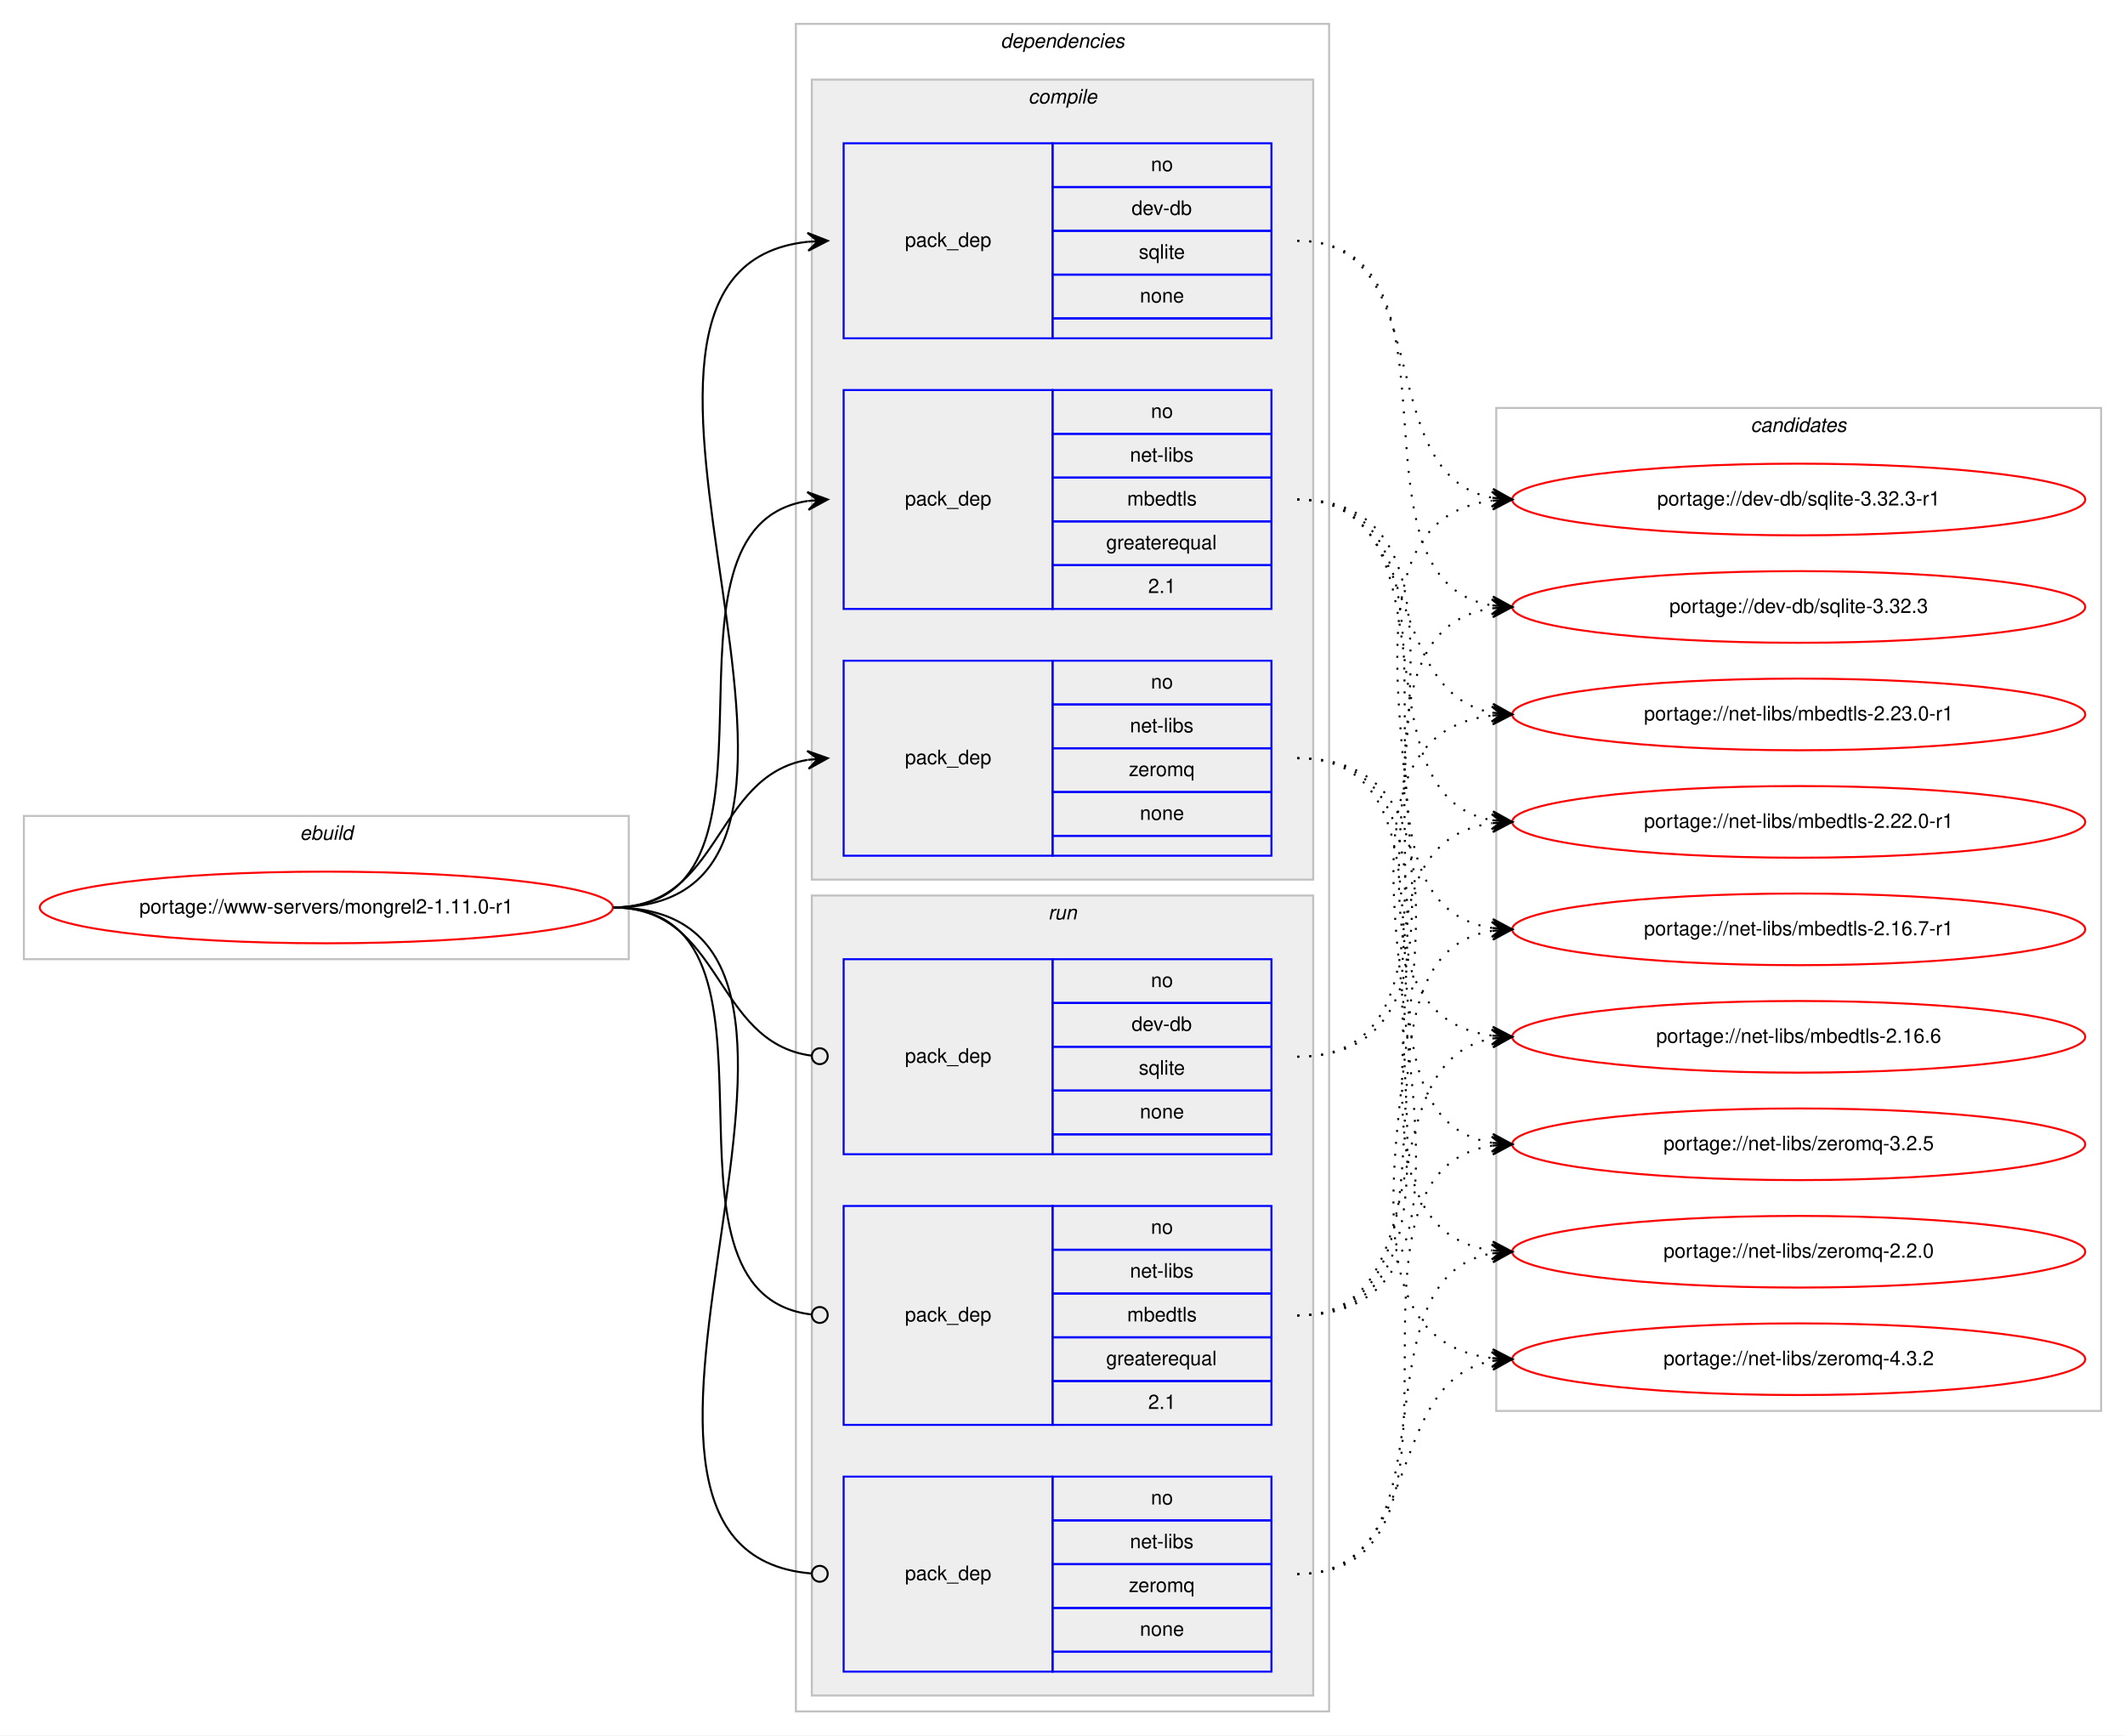
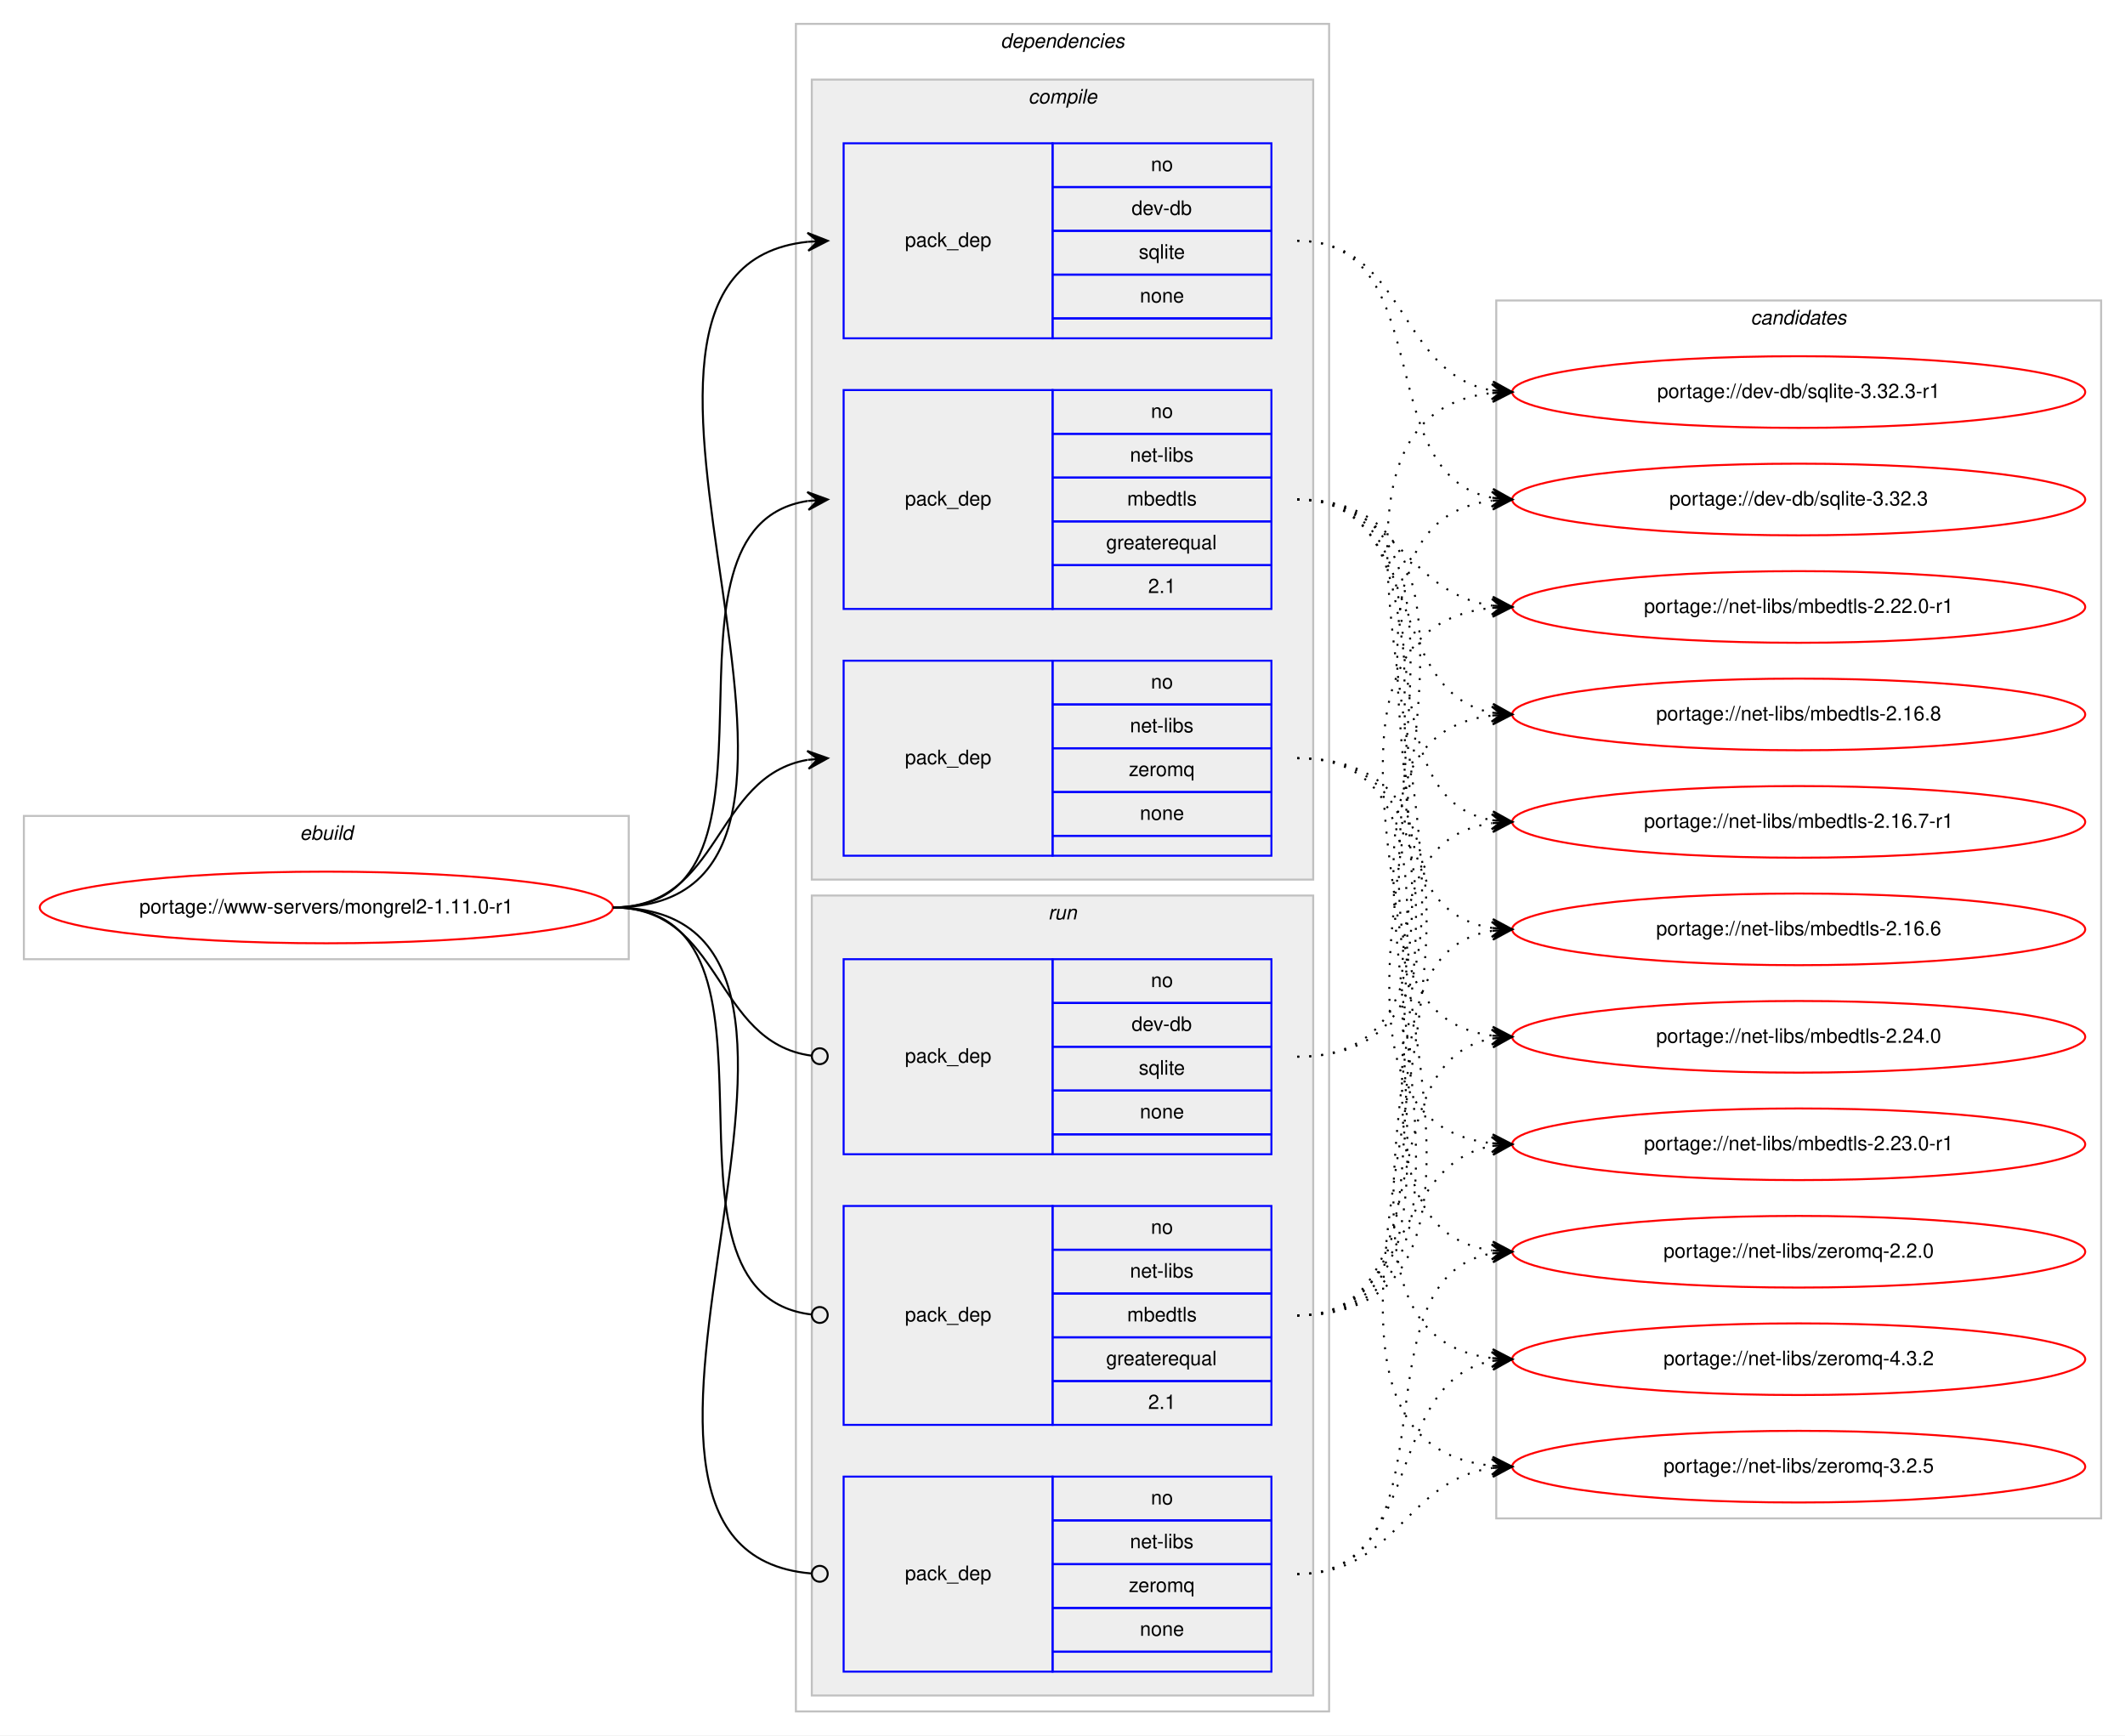
<svg xmlns="http://www.w3.org/2000/svg" xmlns:xlink="http://www.w3.org/1999/xlink" width="1068pt" height="872pt" viewBox="0.00 0.00 1068.00 872.00">
  <g id="graph0" class="graph" transform="scale(1 1) rotate(0) translate(4 868)">
    <polygon fill="#ffffff" stroke="transparent" points="-4,4 -4,-868 1064,-868 1064,4 -4,4" />
    <g id="clust1" class="cluster">
      <polygon fill="none" stroke="#c0c0c0" points="8,-386 8,-458 312,-458 312,-386 8,-386" />
      <text text-anchor="start" x="146.663" y="-446" font-family="Helvetica,sans-Serif" font-style="italic" font-size="10.00" fill="#000000">ebuild</text>
    </g>
    <g id="clust2" class="cluster">
      <polygon fill="none" stroke="#c0c0c0" points="396,-8 396,-856 664,-856 664,-8 396,-8" />
      <text text-anchor="start" x="498.875" y="-844" font-family="Helvetica,sans-Serif" font-style="italic" font-size="10.00" fill="#000000">dependencies</text>
    </g>
    <g id="clust3" class="cluster">
      <polygon fill="#eeeeee" stroke="#c0c0c0" points="404,-426 404,-828 656,-828 656,-426 404,-426" />
      <text text-anchor="start" x="512.778" y="-816" font-family="Helvetica,sans-Serif" font-style="italic" font-size="10.00" fill="#000000">compile</text>
    </g>
    <g id="clust8" class="cluster">
      <polygon fill="#eeeeee" stroke="#c0c0c0" points="404,-16 404,-418 656,-418 656,-16 404,-16" />
      <text text-anchor="start" x="522.777" y="-406" font-family="Helvetica,sans-Serif" font-style="italic" font-size="10.00" fill="#000000">run</text>
    </g>
    <g id="clust12" class="cluster">
-       <polygon fill="none" stroke="#c0c0c0" points="748,-159 748,-663 1052,-663 1052,-159 748,-159" />
-       <text text-anchor="start" x="875.824" y="-651" font-family="Helvetica,sans-Serif" font-style="italic" font-size="10.00" fill="#000000">candidates</text>
+       <polygon fill="none" stroke="#c0c0c0" points="748,-105 748,-717 1052,-717 1052,-105 748,-105" />
+       <text text-anchor="start" x="875.824" y="-705" font-family="Helvetica,sans-Serif" font-style="italic" font-size="10.00" fill="#000000">candidates</text>
    </g>
    <g id="node1" class="node">
      <g id="a_node1">
        <a xlink:href="../www-servers/mongrel2-1.11.0-r1.svg" xlink:title="portage://www-servers/mongrel2-1.11.0-r1">
          <ellipse fill="none" stroke="#ff0000" cx="160" cy="-412" rx="144" ry="18" />
          <text text-anchor="middle" x="160" y="-409" font-family="Helvetica,sans-Serif" font-size="10.00" fill="#000000">portage://www-servers/mongrel2-1.11.0-r1</text>
        </a>
      </g>
    </g>
    <g id="node2" class="node">
      <polygon fill="none" stroke="#0000ff" points="420,-698 420,-796 525,-796 525,-698 420,-698" />
      <text text-anchor="start" x="450.823" y="-744" font-family="Helvetica,sans-Serif" font-size="10.00" fill="#000000">pack_dep</text>
      <polygon fill="none" stroke="#0000ff" points="525,-774 525,-796 635,-796 635,-774 525,-774" />
      <text text-anchor="start" x="574.441" y="-782" font-family="Helvetica,sans-Serif" font-size="10.00" fill="#000000">no</text>
      <polygon fill="none" stroke="#0000ff" points="525,-752 525,-774 635,-774 635,-752 525,-752" />
      <text text-anchor="start" x="564.717" y="-760" font-family="Helvetica,sans-Serif" font-size="10.00" fill="#000000">dev-db</text>
      <polygon fill="none" stroke="#0000ff" points="525,-730 525,-752 635,-752 635,-730 525,-730" />
      <text text-anchor="start" x="568.332" y="-738" font-family="Helvetica,sans-Serif" font-size="10.00" fill="#000000">sqlite</text>
      <polygon fill="none" stroke="#0000ff" points="525,-708 525,-730 635,-730 635,-708 525,-708" />
      <text text-anchor="start" x="568.882" y="-716" font-family="Helvetica,sans-Serif" font-size="10.00" fill="#000000">none</text>
      <polygon fill="none" stroke="#0000ff" points="525,-698 525,-708 635,-708 635,-698 525,-698" />
    </g>
    <g id="edge1" class="edge">
      <path fill="none" stroke="#000000" d="M304,-412C456.921,-412 264.586,-732.12 401.998,-746.501" />
      <polygon fill="#000000" stroke="#000000" points="412,-747 401.788,-750.996 407.006,-746.751 402.012,-746.501 402.012,-746.501 402.012,-746.501 407.006,-746.751 402.237,-742.007 412,-747 412,-747" />
    </g>
    <g id="node3" class="node">
      <polygon fill="none" stroke="#0000ff" points="420,-562 420,-672 525,-672 525,-562 420,-562" />
      <text text-anchor="start" x="450.823" y="-614" font-family="Helvetica,sans-Serif" font-size="10.00" fill="#000000">pack_dep</text>
      <polygon fill="none" stroke="#0000ff" points="525,-650 525,-672 635,-672 635,-650 525,-650" />
      <text text-anchor="start" x="574.441" y="-658" font-family="Helvetica,sans-Serif" font-size="10.00" fill="#000000">no</text>
      <polygon fill="none" stroke="#0000ff" points="525,-628 525,-650 635,-650 635,-628 525,-628" />
      <text text-anchor="start" x="563.889" y="-636" font-family="Helvetica,sans-Serif" font-size="10.00" fill="#000000">net-libs</text>
      <polygon fill="none" stroke="#0000ff" points="525,-606 525,-628 635,-628 635,-606 525,-606" />
      <text text-anchor="start" x="562.498" y="-614" font-family="Helvetica,sans-Serif" font-size="10.00" fill="#000000">mbedtls</text>
      <polygon fill="none" stroke="#0000ff" points="525,-584 525,-606 635,-606 635,-584 525,-584" />
      <text text-anchor="start" x="551.936" y="-592" font-family="Helvetica,sans-Serif" font-size="10.00" fill="#000000">greaterequal</text>
      <polygon fill="none" stroke="#0000ff" points="525,-562 525,-584 635,-584 635,-562 525,-562" />
      <text text-anchor="start" x="573.052" y="-570" font-family="Helvetica,sans-Serif" font-size="10.00" fill="#000000">2.1</text>
    </g>
    <g id="edge2" class="edge">
      <path fill="none" stroke="#000000" d="M304,-412C403.361,-412 315.658,-602.839 401.866,-616.258" />
      <polygon fill="#000000" stroke="#000000" points="412,-617 401.698,-620.757 407.013,-616.635 402.027,-616.269 402.027,-616.269 402.027,-616.269 407.013,-616.635 402.356,-611.781 412,-617 412,-617" />
    </g>
    <g id="node4" class="node">
      <polygon fill="none" stroke="#0000ff" points="420,-438 420,-536 525,-536 525,-438 420,-438" />
      <text text-anchor="start" x="450.823" y="-484" font-family="Helvetica,sans-Serif" font-size="10.00" fill="#000000">pack_dep</text>
      <polygon fill="none" stroke="#0000ff" points="525,-514 525,-536 635,-536 635,-514 525,-514" />
      <text text-anchor="start" x="574.441" y="-522" font-family="Helvetica,sans-Serif" font-size="10.00" fill="#000000">no</text>
      <polygon fill="none" stroke="#0000ff" points="525,-492 525,-514 635,-514 635,-492 525,-492" />
      <text text-anchor="start" x="563.889" y="-500" font-family="Helvetica,sans-Serif" font-size="10.00" fill="#000000">net-libs</text>
      <polygon fill="none" stroke="#0000ff" points="525,-470 525,-492 635,-492 635,-470 525,-470" />
      <text text-anchor="start" x="563.332" y="-478" font-family="Helvetica,sans-Serif" font-size="10.00" fill="#000000">zeromq</text>
      <polygon fill="none" stroke="#0000ff" points="525,-448 525,-470 635,-470 635,-448 525,-448" />
      <text text-anchor="start" x="568.882" y="-456" font-family="Helvetica,sans-Serif" font-size="10.00" fill="#000000">none</text>
      <polygon fill="none" stroke="#0000ff" points="525,-438 525,-448 635,-448 635,-438 525,-438" />
    </g>
    <g id="edge3" class="edge">
      <path fill="none" stroke="#000000" d="M304,-412C358.786,-412 354.408,-477.918 401.799,-486.158" />
      <polygon fill="#000000" stroke="#000000" points="412,-487 401.664,-490.662 407.017,-486.589 402.034,-486.177 402.034,-486.177 402.034,-486.177 407.017,-486.589 402.404,-481.692 412,-487 412,-487" />
    </g>
    <g id="node5" class="node">
      <polygon fill="none" stroke="#0000ff" points="420,-288 420,-386 525,-386 525,-288 420,-288" />
      <text text-anchor="start" x="450.823" y="-334" font-family="Helvetica,sans-Serif" font-size="10.00" fill="#000000">pack_dep</text>
      <polygon fill="none" stroke="#0000ff" points="525,-364 525,-386 635,-386 635,-364 525,-364" />
      <text text-anchor="start" x="574.441" y="-372" font-family="Helvetica,sans-Serif" font-size="10.00" fill="#000000">no</text>
      <polygon fill="none" stroke="#0000ff" points="525,-342 525,-364 635,-364 635,-342 525,-342" />
      <text text-anchor="start" x="564.717" y="-350" font-family="Helvetica,sans-Serif" font-size="10.00" fill="#000000">dev-db</text>
      <polygon fill="none" stroke="#0000ff" points="525,-320 525,-342 635,-342 635,-320 525,-320" />
      <text text-anchor="start" x="568.332" y="-328" font-family="Helvetica,sans-Serif" font-size="10.00" fill="#000000">sqlite</text>
      <polygon fill="none" stroke="#0000ff" points="525,-298 525,-320 635,-320 635,-298 525,-298" />
      <text text-anchor="start" x="568.882" y="-306" font-family="Helvetica,sans-Serif" font-size="10.00" fill="#000000">none</text>
      <polygon fill="none" stroke="#0000ff" points="525,-288 525,-298 635,-298 635,-288 525,-288" />
    </g>
    <g id="edge4" class="edge">
      <path fill="none" stroke="#000000" d="M304,-412C359.586,-412 354.267,-344.145 403.905,-337.519" />
      <ellipse fill="none" stroke="#000000" cx="408.008" cy="-337.256" rx="4" ry="4" />
    </g>
    <g id="node6" class="node">
      <polygon fill="none" stroke="#0000ff" points="420,-152 420,-262 525,-262 525,-152 420,-152" />
      <text text-anchor="start" x="450.823" y="-204" font-family="Helvetica,sans-Serif" font-size="10.00" fill="#000000">pack_dep</text>
      <polygon fill="none" stroke="#0000ff" points="525,-240 525,-262 635,-262 635,-240 525,-240" />
      <text text-anchor="start" x="574.441" y="-248" font-family="Helvetica,sans-Serif" font-size="10.00" fill="#000000">no</text>
      <polygon fill="none" stroke="#0000ff" points="525,-218 525,-240 635,-240 635,-218 525,-218" />
      <text text-anchor="start" x="563.889" y="-226" font-family="Helvetica,sans-Serif" font-size="10.00" fill="#000000">net-libs</text>
      <polygon fill="none" stroke="#0000ff" points="525,-196 525,-218 635,-218 635,-196 525,-196" />
      <text text-anchor="start" x="562.498" y="-204" font-family="Helvetica,sans-Serif" font-size="10.00" fill="#000000">mbedtls</text>
      <polygon fill="none" stroke="#0000ff" points="525,-174 525,-196 635,-196 635,-174 525,-174" />
      <text text-anchor="start" x="551.936" y="-182" font-family="Helvetica,sans-Serif" font-size="10.00" fill="#000000">greaterequal</text>
      <polygon fill="none" stroke="#0000ff" points="525,-152 525,-174 635,-174 635,-152 525,-152" />
      <text text-anchor="start" x="573.052" y="-160" font-family="Helvetica,sans-Serif" font-size="10.00" fill="#000000">2.1</text>
    </g>
    <g id="edge5" class="edge">
      <path fill="none" stroke="#000000" d="M304,-412C404.166,-412 314.225,-218.058 403.995,-207.451" />
      <ellipse fill="none" stroke="#000000" cx="408.006" cy="-207.225" rx="4" ry="4" />
    </g>
    <g id="node7" class="node">
      <polygon fill="none" stroke="#0000ff" points="420,-28 420,-126 525,-126 525,-28 420,-28" />
      <text text-anchor="start" x="450.823" y="-74" font-family="Helvetica,sans-Serif" font-size="10.00" fill="#000000">pack_dep</text>
      <polygon fill="none" stroke="#0000ff" points="525,-104 525,-126 635,-126 635,-104 525,-104" />
      <text text-anchor="start" x="574.441" y="-112" font-family="Helvetica,sans-Serif" font-size="10.00" fill="#000000">no</text>
      <polygon fill="none" stroke="#0000ff" points="525,-82 525,-104 635,-104 635,-82 525,-82" />
      <text text-anchor="start" x="563.889" y="-90" font-family="Helvetica,sans-Serif" font-size="10.00" fill="#000000">net-libs</text>
      <polygon fill="none" stroke="#0000ff" points="525,-60 525,-82 635,-82 635,-60 525,-60" />
      <text text-anchor="start" x="563.332" y="-68" font-family="Helvetica,sans-Serif" font-size="10.00" fill="#000000">zeromq</text>
      <polygon fill="none" stroke="#0000ff" points="525,-38 525,-60 635,-60 635,-38 525,-38" />
      <text text-anchor="start" x="568.882" y="-46" font-family="Helvetica,sans-Serif" font-size="10.00" fill="#000000">none</text>
      <polygon fill="none" stroke="#0000ff" points="525,-28 525,-38 635,-38 635,-28 525,-28" />
    </g>
    <g id="edge6" class="edge">
      <path fill="none" stroke="#000000" d="M304,-412C457.532,-412 263.043,-89.316 403.661,-77.342" />
      <ellipse fill="none" stroke="#000000" cx="408.003" cy="-77.164" rx="4" ry="4" />
    </g>
    <g id="node8" class="node">
      <g id="a_node8">
        <a xlink:href="../dev-db/sqlite-3.32.3-r1.svg" xlink:title="portage://dev-db/sqlite-3.32.3-r1">
-           <ellipse fill="none" stroke="#ff0000" cx="900" cy="-617" rx="144" ry="18" />
-           <text text-anchor="middle" x="900" y="-614" font-family="Helvetica,sans-Serif" font-size="10.00" fill="#000000">portage://dev-db/sqlite-3.32.3-r1</text>
+           <ellipse fill="none" stroke="#ff0000" cx="900" cy="-671" rx="144" ry="18" />
+           <text text-anchor="middle" x="900" y="-668" font-family="Helvetica,sans-Serif" font-size="10.00" fill="#000000">portage://dev-db/sqlite-3.32.3-r1</text>
        </a>
      </g>
    </g>
    <g id="edge7" class="edge">
-       <path fill="none" stroke="#000000" stroke-dasharray="1,5" d="M648,-747C719.447,-747 684.729,-629.385 745.809,-617.9" />
-       <polygon fill="#000000" stroke="#000000" points="756,-617 746.434,-622.362 751.019,-617.44 746.039,-617.879 746.039,-617.879 746.039,-617.879 751.019,-617.44 745.643,-613.397 756,-617 756,-617" />
+       <path fill="none" stroke="#000000" stroke-dasharray="1,5" d="M648,-747C703.025,-747 698.214,-680.203 745.76,-671.854" />
+       <polygon fill="#000000" stroke="#000000" points="756,-671 746.408,-676.315 751.017,-671.415 746.035,-671.831 746.035,-671.831 746.035,-671.831 751.017,-671.415 745.661,-667.346 756,-671 756,-671" />
    </g>
    <g id="node9" class="node">
      <g id="a_node9">
        <a xlink:href="../dev-db/sqlite-3.32.3.svg" xlink:title="portage://dev-db/sqlite-3.32.3">
-           <ellipse fill="none" stroke="#ff0000" cx="900" cy="-563" rx="144" ry="18" />
-           <text text-anchor="middle" x="900" y="-560" font-family="Helvetica,sans-Serif" font-size="10.00" fill="#000000">portage://dev-db/sqlite-3.32.3</text>
+           <ellipse fill="none" stroke="#ff0000" cx="900" cy="-617" rx="144" ry="18" />
+           <text text-anchor="middle" x="900" y="-614" font-family="Helvetica,sans-Serif" font-size="10.00" fill="#000000">portage://dev-db/sqlite-3.32.3</text>
        </a>
      </g>
    </g>
    <g id="edge8" class="edge">
-       <path fill="none" stroke="#000000" stroke-dasharray="1,5" d="M648,-747C739.12,-747 667.285,-577.094 745.675,-563.82" />
-       <polygon fill="#000000" stroke="#000000" points="756,-563 746.388,-568.278 751.016,-563.396 746.031,-563.792 746.031,-563.792 746.031,-563.792 751.016,-563.396 745.675,-559.306 756,-563 756,-563" />
+       <path fill="none" stroke="#000000" stroke-dasharray="1,5" d="M648,-747C719.447,-747 684.729,-629.385 745.809,-617.9" />
+       <polygon fill="#000000" stroke="#000000" points="756,-617 746.434,-622.362 751.019,-617.44 746.039,-617.879 746.039,-617.879 746.039,-617.879 751.019,-617.44 745.643,-613.397 756,-617 756,-617" />
    </g>
    <g id="node10" class="node">
      <g id="a_node10">
+         <a xlink:href="../net-libs/mbedtls-2.24.0.svg" xlink:title="portage://net-libs/mbedtls-2.24.0">
+           <ellipse fill="none" stroke="#ff0000" cx="900" cy="-347" rx="144" ry="18" />
+           <text text-anchor="middle" x="900" y="-344" font-family="Helvetica,sans-Serif" font-size="10.00" fill="#000000">portage://net-libs/mbedtls-2.24.0</text>
+         </a>
+       </g>
+     </g>
+     <g id="edge9" class="edge">
+       <path fill="none" stroke="#000000" stroke-dasharray="1,5" d="M648,-617C773.71,-617 634.777,-361.564 746.014,-347.595" />
+       <polygon fill="#000000" stroke="#000000" points="756,-347 746.285,-352.087 751.009,-347.297 746.018,-347.594 746.018,-347.594 746.018,-347.594 751.009,-347.297 745.75,-343.102 756,-347 756,-347" />
+     </g>
+     <g id="node11" class="node">
+       <g id="a_node11">
        <a xlink:href="../net-libs/mbedtls-2.23.0-r1.svg" xlink:title="portage://net-libs/mbedtls-2.23.0-r1">
+           <ellipse fill="none" stroke="#ff0000" cx="900" cy="-293" rx="144" ry="18" />
+           <text text-anchor="middle" x="900" y="-290" font-family="Helvetica,sans-Serif" font-size="10.00" fill="#000000">portage://net-libs/mbedtls-2.23.0-r1</text>
+         </a>
+       </g>
+     </g>
+     <g id="edge10" class="edge">
+       <path fill="none" stroke="#000000" stroke-dasharray="1,5" d="M648,-617C796.232,-617 613.188,-308.01 745.891,-293.526" />
+       <polygon fill="#000000" stroke="#000000" points="756,-293 746.247,-298.013 751.007,-293.26 746.014,-293.519 746.014,-293.519 746.014,-293.519 751.007,-293.26 745.78,-289.025 756,-293 756,-293" />
+     </g>
+     <g id="node12" class="node">
+       <g id="a_node12">
+         <a xlink:href="../net-libs/mbedtls-2.22.0-r1.svg" xlink:title="portage://net-libs/mbedtls-2.22.0-r1">
+           <ellipse fill="none" stroke="#ff0000" cx="900" cy="-563" rx="144" ry="18" />
+           <text text-anchor="middle" x="900" y="-560" font-family="Helvetica,sans-Serif" font-size="10.00" fill="#000000">portage://net-libs/mbedtls-2.22.0-r1</text>
+         </a>
+       </g>
+     </g>
+     <g id="edge11" class="edge">
+       <path fill="none" stroke="#000000" stroke-dasharray="1,5" d="M648,-617C698.102,-617 702.012,-569.934 745.979,-563.683" />
+       <polygon fill="#000000" stroke="#000000" points="756,-563 746.329,-568.169 751.012,-563.34 746.023,-563.68 746.023,-563.68 746.023,-563.68 751.012,-563.34 745.717,-559.19 756,-563 756,-563" />
+     </g>
+     <g id="node13" class="node">
+       <g id="a_node13">
+         <a xlink:href="../net-libs/mbedtls-2.16.8.svg" xlink:title="portage://net-libs/mbedtls-2.16.8">
          <ellipse fill="none" stroke="#ff0000" cx="900" cy="-509" rx="144" ry="18" />
-           <text text-anchor="middle" x="900" y="-506" font-family="Helvetica,sans-Serif" font-size="10.00" fill="#000000">portage://net-libs/mbedtls-2.23.0-r1</text>
-         </a>
-       </g>
-     </g>
-     <g id="edge9" class="edge">
+           <text text-anchor="middle" x="900" y="-506" font-family="Helvetica,sans-Serif" font-size="10.00" fill="#000000">portage://net-libs/mbedtls-2.16.8</text>
+         </a>
+       </g>
+     </g>
+     <g id="edge12" class="edge">
      <path fill="none" stroke="#000000" stroke-dasharray="1,5" d="M648,-617C712.303,-617 690.78,-520.09 746.031,-509.869" />
      <polygon fill="#000000" stroke="#000000" points="756,-509 746.429,-514.352 751.019,-509.434 746.038,-509.869 746.038,-509.869 746.038,-509.869 751.019,-509.434 745.647,-505.386 756,-509 756,-509" />
    </g>
-     <g id="node11" class="node">
-       <g id="a_node11">
-         <a xlink:href="../net-libs/mbedtls-2.22.0-r1.svg" xlink:title="portage://net-libs/mbedtls-2.22.0-r1">
+     <g id="node14" class="node">
+       <g id="a_node14">
+         <a xlink:href="../net-libs/mbedtls-2.16.7-r1.svg" xlink:title="portage://net-libs/mbedtls-2.16.7-r1">
          <ellipse fill="none" stroke="#ff0000" cx="900" cy="-455" rx="144" ry="18" />
-           <text text-anchor="middle" x="900" y="-452" font-family="Helvetica,sans-Serif" font-size="10.00" fill="#000000">portage://net-libs/mbedtls-2.22.0-r1</text>
-         </a>
-       </g>
-     </g>
-     <g id="edge10" class="edge">
+           <text text-anchor="middle" x="900" y="-452" font-family="Helvetica,sans-Serif" font-size="10.00" fill="#000000">portage://net-libs/mbedtls-2.16.7-r1</text>
+         </a>
+       </g>
+     </g>
+     <g id="edge13" class="edge">
      <path fill="none" stroke="#000000" stroke-dasharray="1,5" d="M648,-617C730.815,-617 674.779,-468.623 745.661,-455.872" />
      <polygon fill="#000000" stroke="#000000" points="756,-455 746.413,-460.324 751.018,-455.42 746.035,-455.84 746.035,-455.84 746.035,-455.84 751.018,-455.42 745.657,-451.356 756,-455 756,-455" />
    </g>
-     <g id="node12" class="node">
-       <g id="a_node12">
-         <a xlink:href="../net-libs/mbedtls-2.16.7-r1.svg" xlink:title="portage://net-libs/mbedtls-2.16.7-r1">
+     <g id="node15" class="node">
+       <g id="a_node15">
+         <a xlink:href="../net-libs/mbedtls-2.16.6.svg" xlink:title="portage://net-libs/mbedtls-2.16.6">
          <ellipse fill="none" stroke="#ff0000" cx="900" cy="-401" rx="144" ry="18" />
-           <text text-anchor="middle" x="900" y="-398" font-family="Helvetica,sans-Serif" font-size="10.00" fill="#000000">portage://net-libs/mbedtls-2.16.7-r1</text>
-         </a>
-       </g>
-     </g>
-     <g id="edge11" class="edge">
+           <text text-anchor="middle" x="900" y="-398" font-family="Helvetica,sans-Serif" font-size="10.00" fill="#000000">portage://net-libs/mbedtls-2.16.6</text>
+         </a>
+       </g>
+     </g>
+     <g id="edge14" class="edge">
      <path fill="none" stroke="#000000" stroke-dasharray="1,5" d="M648,-617C751.768,-617 655.516,-415.106 746.001,-401.699" />
      <polygon fill="#000000" stroke="#000000" points="756,-401 746.338,-406.186 751.012,-401.349 746.024,-401.697 746.024,-401.697 746.024,-401.697 751.012,-401.349 745.711,-397.208 756,-401 756,-401" />
    </g>
-     <g id="node13" class="node">
-       <g id="a_node13">
-         <a xlink:href="../net-libs/mbedtls-2.16.6.svg" xlink:title="portage://net-libs/mbedtls-2.16.6">
-           <ellipse fill="none" stroke="#ff0000" cx="900" cy="-347" rx="144" ry="18" />
-           <text text-anchor="middle" x="900" y="-344" font-family="Helvetica,sans-Serif" font-size="10.00" fill="#000000">portage://net-libs/mbedtls-2.16.6</text>
-         </a>
-       </g>
-     </g>
-     <g id="edge12" class="edge">
-       <path fill="none" stroke="#000000" stroke-dasharray="1,5" d="M648,-617C773.71,-617 634.777,-361.564 746.014,-347.595" />
-       <polygon fill="#000000" stroke="#000000" points="756,-347 746.285,-352.087 751.009,-347.297 746.018,-347.594 746.018,-347.594 746.018,-347.594 751.009,-347.297 745.75,-343.102 756,-347 756,-347" />
-     </g>
-     <g id="node14" class="node">
-       <g id="a_node14">
+     <g id="node16" class="node">
+       <g id="a_node16">
        <a xlink:href="../net-libs/zeromq-4.3.2.svg" xlink:title="portage://net-libs/zeromq-4.3.2">
          <ellipse fill="none" stroke="#ff0000" cx="900" cy="-185" rx="144" ry="18" />
          <text text-anchor="middle" x="900" y="-182" font-family="Helvetica,sans-Serif" font-size="10.00" fill="#000000">portage://net-libs/zeromq-4.3.2</text>
        </a>
      </g>
    </g>
-     <g id="edge13" class="edge">
+     <g id="edge15" class="edge">
      <path fill="none" stroke="#000000" stroke-dasharray="1,5" d="M648,-487C786.928,-487 622.24,-200.141 745.75,-185.574" />
      <polygon fill="#000000" stroke="#000000" points="756,-185 746.267,-190.052 751.008,-185.28 746.016,-185.559 746.016,-185.559 746.016,-185.559 751.008,-185.28 745.764,-181.066 756,-185 756,-185" />
    </g>
-     <g id="node15" class="node">
-       <g id="a_node15">
+     <g id="node17" class="node">
+       <g id="a_node17">
        <a xlink:href="../net-libs/zeromq-3.2.5.svg" xlink:title="portage://net-libs/zeromq-3.2.5">
-           <ellipse fill="none" stroke="#ff0000" cx="900" cy="-293" rx="144" ry="18" />
-           <text text-anchor="middle" x="900" y="-290" font-family="Helvetica,sans-Serif" font-size="10.00" fill="#000000">portage://net-libs/zeromq-3.2.5</text>
-         </a>
-       </g>
-     </g>
-     <g id="edge14" class="edge">
-       <path fill="none" stroke="#000000" stroke-dasharray="1,5" d="M648,-487C743.117,-487 663.53,-306.766 746.022,-293.741" />
-       <polygon fill="#000000" stroke="#000000" points="756,-293 746.361,-298.229 751.014,-293.371 746.028,-293.741 746.028,-293.741 746.028,-293.741 751.014,-293.371 745.694,-289.254 756,-293 756,-293" />
-     </g>
-     <g id="node16" class="node">
-       <g id="a_node16">
+           <ellipse fill="none" stroke="#ff0000" cx="900" cy="-131" rx="144" ry="18" />
+           <text text-anchor="middle" x="900" y="-128" font-family="Helvetica,sans-Serif" font-size="10.00" fill="#000000">portage://net-libs/zeromq-3.2.5</text>
+         </a>
+       </g>
+     </g>
+     <g id="edge16" class="edge">
+       <path fill="none" stroke="#000000" stroke-dasharray="1,5" d="M648,-487C809.791,-487 600.047,-146.133 745.873,-131.486" />
+       <polygon fill="#000000" stroke="#000000" points="756,-131 746.227,-135.974 751.006,-131.24 746.011,-131.479 746.011,-131.479 746.011,-131.479 751.006,-131.24 745.796,-126.984 756,-131 756,-131" />
+     </g>
+     <g id="node18" class="node">
+       <g id="a_node18">
        <a xlink:href="../net-libs/zeromq-2.2.0.svg" xlink:title="portage://net-libs/zeromq-2.2.0">
          <ellipse fill="none" stroke="#ff0000" cx="900" cy="-239" rx="144" ry="18" />
          <text text-anchor="middle" x="900" y="-236" font-family="Helvetica,sans-Serif" font-size="10.00" fill="#000000">portage://net-libs/zeromq-2.2.0</text>
        </a>
      </g>
    </g>
-     <g id="edge15" class="edge">
+     <g id="edge17" class="edge">
      <path fill="none" stroke="#000000" stroke-dasharray="1,5" d="M648,-487C764.581,-487 643.567,-253.788 745.762,-239.668" />
      <polygon fill="#000000" stroke="#000000" points="756,-239 746.314,-244.142 751.011,-239.326 746.021,-239.651 746.021,-239.651 746.021,-239.651 751.011,-239.326 745.728,-235.161 756,-239 756,-239" />
    </g>
-     <g id="edge16" class="edge">
+     <g id="edge18" class="edge">
+       <path fill="none" stroke="#000000" stroke-dasharray="1,5" d="M648,-337C800.356,-337 609.354,-655.527 745.615,-670.458" />
+       <polygon fill="#000000" stroke="#000000" points="756,-671 745.779,-674.973 751.007,-670.74 746.014,-670.479 746.014,-670.479 746.014,-670.479 751.007,-670.74 746.248,-665.985 756,-671 756,-671" />
+     </g>
+     <g id="edge19" class="edge">
      <path fill="none" stroke="#000000" stroke-dasharray="1,5" d="M648,-337C777.734,-337 631.083,-601.897 745.702,-616.383" />
      <polygon fill="#000000" stroke="#000000" points="756,-617 745.749,-620.894 751.009,-616.701 746.018,-616.402 746.018,-616.402 746.018,-616.402 751.009,-616.701 746.287,-611.91 756,-617 756,-617" />
    </g>
-     <g id="edge17" class="edge">
-       <path fill="none" stroke="#000000" stroke-dasharray="1,5" d="M648,-337C755.737,-337 651.831,-548.668 745.926,-562.311" />
-       <polygon fill="#000000" stroke="#000000" points="756,-563 745.716,-566.807 751.012,-562.659 746.023,-562.317 746.023,-562.317 746.023,-562.317 751.012,-562.659 746.33,-557.828 756,-563 756,-563" />
-     </g>
-     <g id="edge18" class="edge">
+     <g id="edge20" class="edge">
+       <path fill="none" stroke="#000000" stroke-dasharray="1,5" d="M648,-207C722.901,-207 681.744,-334.183 745.765,-346.106" />
+       <polygon fill="#000000" stroke="#000000" points="756,-347 745.646,-350.613 751.019,-346.565 746.038,-346.13 746.038,-346.13 746.038,-346.13 751.019,-346.565 746.429,-341.647 756,-347 756,-347" />
+     </g>
+     <g id="edge21" class="edge">
+       <path fill="none" stroke="#000000" stroke-dasharray="1,5" d="M648,-207C705.764,-207 696.105,-283.217 745.967,-292.149" />
+       <polygon fill="#000000" stroke="#000000" points="756,-293 745.655,-296.639 751.018,-292.577 746.036,-292.155 746.036,-292.155 746.036,-292.155 751.018,-292.577 746.416,-287.671 756,-293 756,-293" />
+     </g>
+     <g id="edge22" class="edge">
+       <path fill="none" stroke="#000000" stroke-dasharray="1,5" d="M648,-207C809.791,-207 600.047,-547.867 745.873,-562.514" />
+       <polygon fill="#000000" stroke="#000000" points="756,-563 745.796,-567.015 751.006,-562.76 746.011,-562.521 746.011,-562.521 746.011,-562.521 751.006,-562.76 746.227,-558.026 756,-563 756,-563" />
+     </g>
+     <g id="edge23" class="edge">
      <path fill="none" stroke="#000000" stroke-dasharray="1,5" d="M648,-207C786.928,-207 622.24,-493.859 745.75,-508.426" />
      <polygon fill="#000000" stroke="#000000" points="756,-509 745.764,-512.934 751.008,-508.72 746.016,-508.441 746.016,-508.441 746.016,-508.441 751.008,-508.72 746.267,-503.948 756,-509 756,-509" />
    </g>
-     <g id="edge19" class="edge">
+     <g id="edge24" class="edge">
      <path fill="none" stroke="#000000" stroke-dasharray="1,5" d="M648,-207C764.581,-207 643.567,-440.212 745.762,-454.332" />
      <polygon fill="#000000" stroke="#000000" points="756,-455 745.728,-458.839 751.011,-454.674 746.021,-454.349 746.021,-454.349 746.021,-454.349 751.011,-454.674 746.314,-449.858 756,-455 756,-455" />
    </g>
-     <g id="edge20" class="edge">
+     <g id="edge25" class="edge">
      <path fill="none" stroke="#000000" stroke-dasharray="1,5" d="M648,-207C743.117,-207 663.53,-387.234 746.022,-400.259" />
      <polygon fill="#000000" stroke="#000000" points="756,-401 745.694,-404.746 751.014,-400.629 746.028,-400.259 746.028,-400.259 746.028,-400.259 751.014,-400.629 746.361,-395.771 756,-401 756,-401" />
    </g>
-     <g id="edge21" class="edge">
-       <path fill="none" stroke="#000000" stroke-dasharray="1,5" d="M648,-207C722.901,-207 681.744,-334.183 745.765,-346.106" />
-       <polygon fill="#000000" stroke="#000000" points="756,-347 745.646,-350.613 751.019,-346.565 746.038,-346.13 746.038,-346.13 746.038,-346.13 751.019,-346.565 746.429,-341.647 756,-347 756,-347" />
-     </g>
-     <g id="edge22" class="edge">
+     <g id="edge26" class="edge">
      <path fill="none" stroke="#000000" stroke-dasharray="1,5" d="M648,-77C712.303,-77 690.78,-173.91 746.031,-184.131" />
      <polygon fill="#000000" stroke="#000000" points="756,-185 745.647,-188.614 751.019,-184.566 746.038,-184.131 746.038,-184.131 746.038,-184.131 751.019,-184.566 746.429,-179.648 756,-185 756,-185" />
    </g>
-     <g id="edge23" class="edge">
-       <path fill="none" stroke="#000000" stroke-dasharray="1,5" d="M648,-77C751.768,-77 655.516,-278.894 746.001,-292.301" />
-       <polygon fill="#000000" stroke="#000000" points="756,-293 745.711,-296.792 751.012,-292.651 746.024,-292.303 746.024,-292.303 746.024,-292.303 751.012,-292.651 746.338,-287.814 756,-293 756,-293" />
-     </g>
-     <g id="edge24" class="edge">
+     <g id="edge27" class="edge">
+       <path fill="none" stroke="#000000" stroke-dasharray="1,5" d="M648,-77C698.102,-77 702.012,-124.066 745.979,-130.317" />
+       <polygon fill="#000000" stroke="#000000" points="756,-131 745.717,-134.81 751.012,-130.66 746.023,-130.32 746.023,-130.32 746.023,-130.32 751.012,-130.66 746.329,-125.831 756,-131 756,-131" />
+     </g>
+     <g id="edge28" class="edge">
      <path fill="none" stroke="#000000" stroke-dasharray="1,5" d="M648,-77C730.815,-77 674.779,-225.377 745.661,-238.128" />
      <polygon fill="#000000" stroke="#000000" points="756,-239 745.657,-242.644 751.018,-238.58 746.035,-238.16 746.035,-238.16 746.035,-238.16 751.018,-238.58 746.413,-233.676 756,-239 756,-239" />
    </g>
  </g>
</svg>
